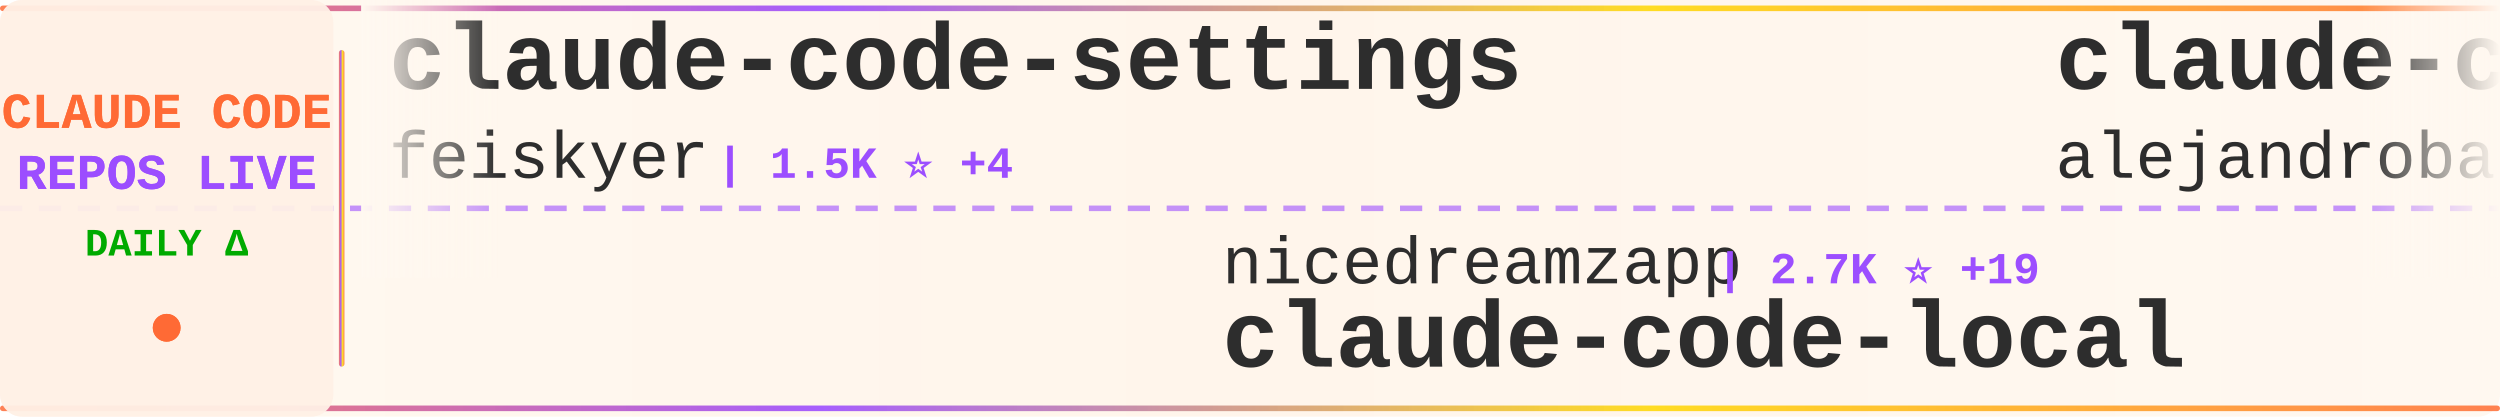
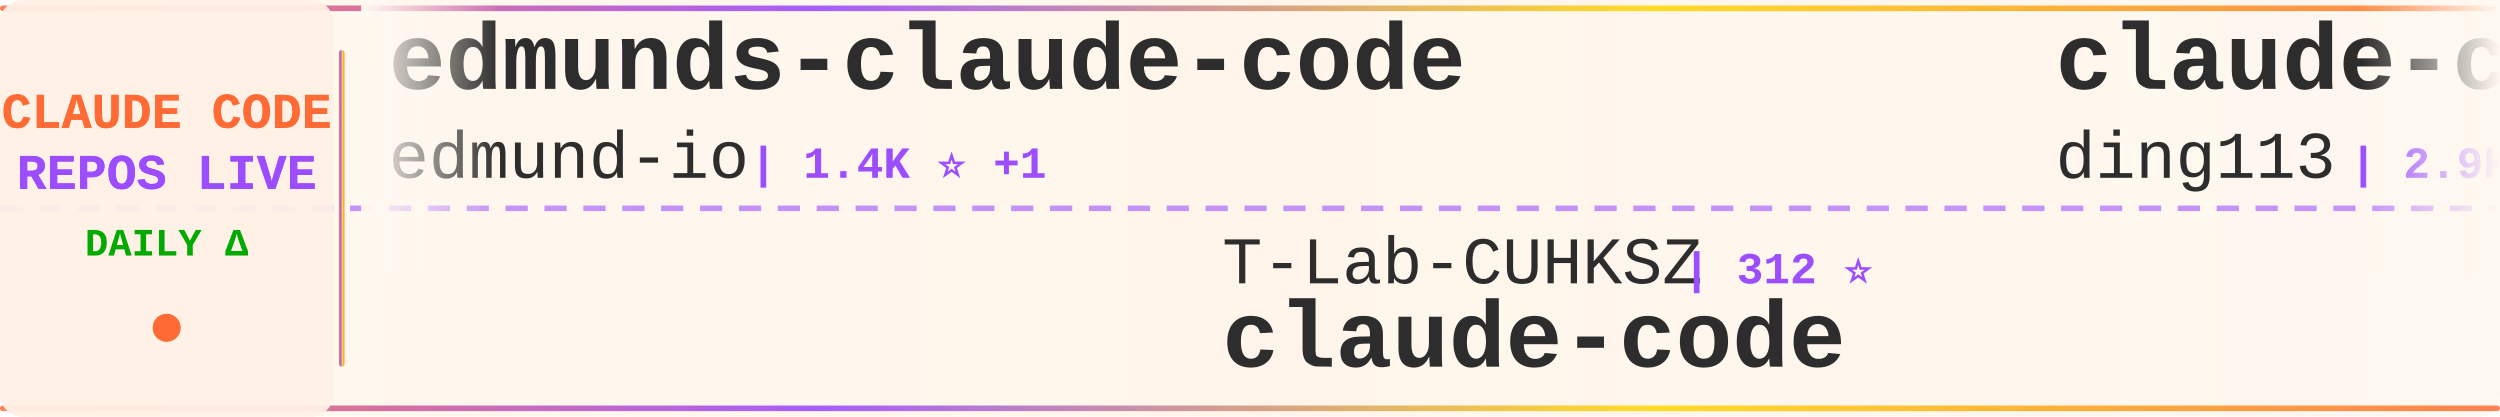
<svg xmlns="http://www.w3.org/2000/svg" width="900" height="150">
  <defs>
    <linearGradient id="tickerBg" x1="0%" y1="0%" x2="100%" y2="0%">
      <stop offset="0%" style="stop-color:#fff8f0;stop-opacity:0.98" />
      <stop offset="50%" style="stop-color:#fff5eb;stop-opacity:1" />
      <stop offset="100%" style="stop-color:#fff8f0;stop-opacity:0.98" />
    </linearGradient>
    <linearGradient id="borderGrad" x1="0%" y1="0%" x2="100%" y2="0%">
      <stop offset="0%" style="stop-color:#FF6B35;stop-opacity:0.85">
        <animate attributeName="stop-opacity" values="0.85;1;0.85" dur="2s" repeatCount="indefinite" />
      </stop>
      <stop offset="33%" style="stop-color:#9C4EFF;stop-opacity:0.9">
        <animate attributeName="stop-opacity" values="0.9;1;0.9" dur="2.2s" repeatCount="indefinite" />
      </stop>
      <stop offset="66%" style="stop-color:#FFD700;stop-opacity:0.85">
        <animate attributeName="stop-opacity" values="0.85;1;0.85" dur="1.8s" repeatCount="indefinite" />
      </stop>
      <stop offset="100%" style="stop-color:#FF6B35;stop-opacity:0.85">
        <animate attributeName="stop-opacity" values="0.85;1;0.85" dur="2s" repeatCount="indefinite" />
      </stop>
    </linearGradient>
    <filter id="textGlow">
      <feGaussianBlur stdDeviation="0.15" result="coloredBlur" />
      <feMerge>
        <feMergeNode in="coloredBlur" />
        <feMergeNode in="SourceGraphic" />
      </feMerge>
    </filter>
    <filter id="metricGlow">
      <feGaussianBlur stdDeviation="0.2" result="coloredBlur" />
      <feMerge>
        <feMergeNode in="coloredBlur" />
        <feMergeNode in="SourceGraphic" />
      </feMerge>
    </filter>
    <linearGradient id="leftFade" x1="0%" y1="0%" x2="100%" y2="0%">
      <stop offset="0%" style="stop-color:#fff8f0;stop-opacity:1" />
      <stop offset="100%" style="stop-color:#fff8f0;stop-opacity:0" />
    </linearGradient>
    <linearGradient id="rightFade" x1="0%" y1="0%" x2="100%" y2="0%">
      <stop offset="0%" style="stop-color:#fff8f0;stop-opacity:0" />
      <stop offset="100%" style="stop-color:#fff8f0;stop-opacity:1" />
    </linearGradient>
  </defs>
  <rect width="900" height="150" fill="url(#tickerBg)" rx="8" />
  <rect x="0" y="2" width="900" height="2" fill="url(#borderGrad)" rx="1" />
  <rect x="0" y="146" width="900" height="2" fill="url(#borderGrad)" rx="1" />
  <line x1="0" y1="75" x2="900" y2="75" stroke="#9C4EFF" stroke-width="2" stroke-dasharray="8 6" opacity="0.6" />
  <rect x="0" y="0" width="120" height="150" fill="#fff0e6" opacity="0.95" rx="8" />
  <text x="60" y="46" font-family="'Courier New', monospace" font-size="18" font-weight="bold" fill="#FF6B35" text-anchor="middle" filter="url(#textGlow)">
    CLAUDE CODE
  </text>
  <text x="60" y="68" font-family="'Courier New', monospace" font-size="18" font-weight="bold" fill="#9C4EFF" text-anchor="middle" filter="url(#textGlow)">
    REPOS LIVE
  </text>
  <text x="60" y="92" font-family="'Courier New', monospace" font-size="14" font-weight="bold" fill="#00aa00" text-anchor="middle">
    DAILY Δ
  </text>
  <circle cx="60" cy="118" r="5" fill="#FF6B35" filter="url(#metricGlow)">
    <animate attributeName="r" values="4;6;4" dur="1.5s" repeatCount="indefinite" />
    <animate attributeName="opacity" values="0.6;1;0.6" dur="1.5s" repeatCount="indefinite" />
  </circle>
  <rect x="122" y="18" width="2" height="114" fill="url(#borderGrad)" rx="1" />
  <clipPath id="tickerClip">
    <rect x="130" y="0" width="770" height="150" />
  </clipPath>
  <g clip-path="url(#tickerClip)">
    <g id="tickerItems">
      <animateTransform attributeName="transform" attributeType="XML" type="translate" from="0 0" to="-3000 0" dur="54s" repeatCount="indefinite" />
      <g transform="translate(0, 0)">
-         <text x="140" y="32" font-family="'Courier New', monospace" font-size="34" font-weight="bold" fill="#2d2d2d">claude-code-settings</text>
-         <text x="140" y="64" font-family="'Courier New', monospace" font-size="24" font-weight="normal" fill="#2d2d2d" opacity="1.0">feiskyer</text>
-         <text x="258" y="64" font-family="'Courier New', monospace" font-size="16" font-weight="bold" fill="#9C4EFF"> | 1.5K ⭐ +4</text>
+         <text x="140" y="32" font-family="'Courier New', monospace" font-size="34" font-weight="bold" fill="#2d2d2d">edmunds-claude-code</text>
+         <text x="140" y="64" font-family="'Courier New', monospace" font-size="24" font-weight="normal" fill="#2d2d2d" opacity="1.0">edmund-io</text>
+         <text x="270" y="64" font-family="'Courier New', monospace" font-size="16" font-weight="bold" fill="#9C4EFF"> | 1.4K ⭐ +1</text>
      </g>
      <g transform="translate(300, 0)">
-         <text x="140" y="102" font-family="'Courier New', monospace" font-size="24" font-weight="normal" fill="#2d2d2d" opacity="1.0">nicedreamzapp</text>
-         <text x="318" y="102" font-family="'Courier New', monospace" font-size="16" font-weight="bold" fill="#9C4EFF"> | 2.7K ⭐ +19</text>
-         <text x="140" y="132" font-family="'Courier New', monospace" font-size="34" font-weight="bold" fill="#2d2d2d">claude-code-local</text>
+         <text x="140" y="102" font-family="'Courier New', monospace" font-size="24" font-weight="normal" fill="#2d2d2d" opacity="1.0">T-Lab-CUHKSZ</text>
+         <text x="306" y="102" font-family="'Courier New', monospace" font-size="16" font-weight="bold" fill="#9C4EFF"> | 312 ⭐</text>
+         <text x="140" y="132" font-family="'Courier New', monospace" font-size="34" font-weight="bold" fill="#2d2d2d">claude-code</text>
      </g>
      <g transform="translate(600, 0)">
-         <text x="140" y="32" font-family="'Courier New', monospace" font-size="34" font-weight="bold" fill="#2d2d2d">claude-code-from-source</text>
-         <text x="140" y="64" font-family="'Courier New', monospace" font-size="24" font-weight="normal" fill="#2d2d2d" opacity="1.0">alejandrobalderas</text>
-         <text x="366" y="64" font-family="'Courier New', monospace" font-size="16" font-weight="bold" fill="#9C4EFF"> | 2.1K ⭐ +75</text>
+         <text x="140" y="32" font-family="'Courier New', monospace" font-size="34" font-weight="bold" fill="#2d2d2d">claude-code-hub</text>
+         <text x="140" y="64" font-family="'Courier New', monospace" font-size="24" font-weight="normal" fill="#2d2d2d" opacity="1.0">ding113</text>
+         <text x="246" y="64" font-family="'Courier New', monospace" font-size="16" font-weight="bold" fill="#9C4EFF"> | 2.9K ⭐ +9</text>
      </g>
      <g transform="translate(900, 0)">
-         <text x="140" y="102" font-family="'Courier New', monospace" font-size="24" font-weight="normal" fill="#2d2d2d" opacity="1.0">shanraisshan</text>
-         <text x="306" y="102" font-family="'Courier New', monospace" font-size="16" font-weight="bold" fill="#9C4EFF"> | 54.2K ⭐ +202</text>
-         <text x="140" y="132" font-family="'Courier New', monospace" font-size="34" font-weight="bold" fill="#2d2d2d">claude-code-best-practic...</text>
+         <text x="140" y="102" font-family="'Courier New', monospace" font-size="24" font-weight="normal" fill="#2d2d2d" opacity="1.0">RichardAtCT</text>
+         <text x="294" y="102" font-family="'Courier New', monospace" font-size="16" font-weight="bold" fill="#9C4EFF"> | 2.6K ⭐ +5</text>
+         <text x="140" y="132" font-family="'Courier New', monospace" font-size="34" font-weight="bold" fill="#2d2d2d">claude-code-telegram</text>
      </g>
      <g transform="translate(1200, 0)">
-         <text x="140" y="32" font-family="'Courier New', monospace" font-size="34" font-weight="bold" fill="#2d2d2d">claude-code</text>
-         <text x="140" y="64" font-family="'Courier New', monospace" font-size="24" font-weight="normal" fill="#2d2d2d" opacity="1.0">VineeTagarwaL-code</text>
-         <text x="378" y="64" font-family="'Courier New', monospace" font-size="16" font-weight="bold" fill="#9C4EFF"> | 275 ⭐</text>
+         <text x="140" y="32" font-family="'Courier New', monospace" font-size="34" font-weight="bold" fill="#2d2d2d">claude-code-spec-workflo...</text>
+         <text x="140" y="64" font-family="'Courier New', monospace" font-size="24" font-weight="normal" fill="#2d2d2d" opacity="1.0">Pimzino</text>
+         <text x="246" y="64" font-family="'Courier New', monospace" font-size="16" font-weight="bold" fill="#9C4EFF"> | 3.7K ⭐ +1</text>
      </g>
      <g transform="translate(1500, 0)">
-         <text x="140" y="102" font-family="'Courier New', monospace" font-size="24" font-weight="normal" fill="#2d2d2d" opacity="1.0">Pimzino</text>
-         <text x="246" y="102" font-family="'Courier New', monospace" font-size="16" font-weight="bold" fill="#9C4EFF"> | 3.7K ⭐ +1</text>
-         <text x="140" y="132" font-family="'Courier New', monospace" font-size="34" font-weight="bold" fill="#2d2d2d">claude-code-spec-workflo...</text>
+         <text x="140" y="102" font-family="'Courier New', monospace" font-size="24" font-weight="normal" fill="#2d2d2d" opacity="1.0">ponponon</text>
+         <text x="258" y="102" font-family="'Courier New', monospace" font-size="16" font-weight="bold" fill="#9C4EFF"> | 2.2K ⭐</text>
+         <text x="140" y="132" font-family="'Courier New', monospace" font-size="34" font-weight="bold" fill="#2d2d2d">claude_code_src</text>
      </g>
      <g transform="translate(1800, 0)">
-         <text x="140" y="32" font-family="'Courier New', monospace" font-size="34" font-weight="bold" fill="#2d2d2d">Claude-code</text>
-         <text x="140" y="64" font-family="'Courier New', monospace" font-size="24" font-weight="normal" fill="#2d2d2d" opacity="1.0">zstmfhy</text>
-         <text x="246" y="64" font-family="'Courier New', monospace" font-size="16" font-weight="bold" fill="#9C4EFF"> | 190 ⭐</text>
+         <text x="140" y="32" font-family="'Courier New', monospace" font-size="34" font-weight="bold" fill="#2d2d2d">claude-code-guide</text>
+         <text x="140" y="64" font-family="'Courier New', monospace" font-size="24" font-weight="normal" fill="#2d2d2d" opacity="1.0">Cranot</text>
+         <text x="234" y="64" font-family="'Courier New', monospace" font-size="16" font-weight="bold" fill="#9C4EFF"> | 2.8K ⭐ +4</text>
      </g>
      <g transform="translate(2100, 0)">
-         <text x="140" y="102" font-family="'Courier New', monospace" font-size="24" font-weight="normal" fill="#2d2d2d" opacity="1.0">rohitg00</text>
-         <text x="258" y="102" font-family="'Courier New', monospace" font-size="16" font-weight="bold" fill="#9C4EFF"> | 1.8K ⭐ +13</text>
-         <text x="140" y="132" font-family="'Courier New', monospace" font-size="34" font-weight="bold" fill="#2d2d2d">awesome-claude-code-tool...</text>
+         <text x="140" y="102" font-family="'Courier New', monospace" font-size="24" font-weight="normal" fill="#2d2d2d" opacity="1.0">Alishahryar1</text>
+         <text x="306" y="102" font-family="'Courier New', monospace" font-size="16" font-weight="bold" fill="#9C4EFF"> | 27.7K ⭐ +622</text>
+         <text x="140" y="132" font-family="'Courier New', monospace" font-size="34" font-weight="bold" fill="#2d2d2d">free-claude-code</text>
      </g>
      <g transform="translate(2400, 0)">
-         <text x="140" y="32" font-family="'Courier New', monospace" font-size="34" font-weight="bold" fill="#2d2d2d">claude-code-proxy</text>
-         <text x="140" y="64" font-family="'Courier New', monospace" font-size="24" font-weight="normal" fill="#2d2d2d" opacity="1.0">1rgs</text>
-         <text x="210" y="64" font-family="'Courier New', monospace" font-size="16" font-weight="bold" fill="#9C4EFF"> | 3.6K ⭐ +3</text>
+         <text x="140" y="32" font-family="'Courier New', monospace" font-size="34" font-weight="bold" fill="#2d2d2d">claude-code-router</text>
+         <text x="140" y="64" font-family="'Courier New', monospace" font-size="24" font-weight="normal" fill="#2d2d2d" opacity="1.0">musistudio</text>
+         <text x="282" y="64" font-family="'Courier New', monospace" font-size="16" font-weight="bold" fill="#9C4EFF"> | 34.3K ⭐ +45</text>
      </g>
      <g transform="translate(2700, 0)">
-         <text x="140" y="102" font-family="'Courier New', monospace" font-size="24" font-weight="normal" fill="#2d2d2d" opacity="1.0">Piebald-AI</text>
-         <text x="282" y="102" font-family="'Courier New', monospace" font-size="16" font-weight="bold" fill="#9C4EFF"> | 10.4K ⭐ +39</text>
-         <text x="140" y="132" font-family="'Courier New', monospace" font-size="34" font-weight="bold" fill="#2d2d2d">claude-code-system-promp...</text>
+         <text x="140" y="102" font-family="'Courier New', monospace" font-size="24" font-weight="normal" fill="#2d2d2d" opacity="1.0">anthropics</text>
+         <text x="282" y="102" font-family="'Courier New', monospace" font-size="16" font-weight="bold" fill="#9C4EFF"> | 139.1K ⭐ +594</text>
+         <text x="140" y="132" font-family="'Courier New', monospace" font-size="34" font-weight="bold" fill="#2d2d2d">skills</text>
      </g>
      <g transform="translate(3000, 0)">
-         <text x="140" y="32" font-family="'Courier New', monospace" font-size="34" font-weight="bold" fill="#2d2d2d">claude-code-settings</text>
-         <text x="140" y="64" font-family="'Courier New', monospace" font-size="24" font-weight="normal" fill="#2d2d2d" opacity="1.0">feiskyer</text>
-         <text x="258" y="64" font-family="'Courier New', monospace" font-size="16" font-weight="bold" fill="#9C4EFF"> | 1.5K ⭐ +4</text>
+         <text x="140" y="32" font-family="'Courier New', monospace" font-size="34" font-weight="bold" fill="#2d2d2d">edmunds-claude-code</text>
+         <text x="140" y="64" font-family="'Courier New', monospace" font-size="24" font-weight="normal" fill="#2d2d2d" opacity="1.0">edmund-io</text>
+         <text x="270" y="64" font-family="'Courier New', monospace" font-size="16" font-weight="bold" fill="#9C4EFF"> | 1.4K ⭐ +1</text>
      </g>
      <g transform="translate(3300, 0)">
-         <text x="140" y="102" font-family="'Courier New', monospace" font-size="24" font-weight="normal" fill="#2d2d2d" opacity="1.0">nicedreamzapp</text>
-         <text x="318" y="102" font-family="'Courier New', monospace" font-size="16" font-weight="bold" fill="#9C4EFF"> | 2.7K ⭐ +19</text>
-         <text x="140" y="132" font-family="'Courier New', monospace" font-size="34" font-weight="bold" fill="#2d2d2d">claude-code-local</text>
+         <text x="140" y="102" font-family="'Courier New', monospace" font-size="24" font-weight="normal" fill="#2d2d2d" opacity="1.0">T-Lab-CUHKSZ</text>
+         <text x="306" y="102" font-family="'Courier New', monospace" font-size="16" font-weight="bold" fill="#9C4EFF"> | 312 ⭐</text>
+         <text x="140" y="132" font-family="'Courier New', monospace" font-size="34" font-weight="bold" fill="#2d2d2d">claude-code</text>
      </g>
      <g transform="translate(3600, 0)">
-         <text x="140" y="32" font-family="'Courier New', monospace" font-size="34" font-weight="bold" fill="#2d2d2d">claude-code-from-source</text>
-         <text x="140" y="64" font-family="'Courier New', monospace" font-size="24" font-weight="normal" fill="#2d2d2d" opacity="1.0">alejandrobalderas</text>
-         <text x="366" y="64" font-family="'Courier New', monospace" font-size="16" font-weight="bold" fill="#9C4EFF"> | 2.1K ⭐ +75</text>
+         <text x="140" y="32" font-family="'Courier New', monospace" font-size="34" font-weight="bold" fill="#2d2d2d">claude-code-hub</text>
+         <text x="140" y="64" font-family="'Courier New', monospace" font-size="24" font-weight="normal" fill="#2d2d2d" opacity="1.0">ding113</text>
+         <text x="246" y="64" font-family="'Courier New', monospace" font-size="16" font-weight="bold" fill="#9C4EFF"> | 2.9K ⭐ +9</text>
      </g>
      <g transform="translate(3900, 0)">
-         <text x="140" y="102" font-family="'Courier New', monospace" font-size="24" font-weight="normal" fill="#2d2d2d" opacity="1.0">shanraisshan</text>
-         <text x="306" y="102" font-family="'Courier New', monospace" font-size="16" font-weight="bold" fill="#9C4EFF"> | 54.2K ⭐ +202</text>
-         <text x="140" y="132" font-family="'Courier New', monospace" font-size="34" font-weight="bold" fill="#2d2d2d">claude-code-best-practic...</text>
+         <text x="140" y="102" font-family="'Courier New', monospace" font-size="24" font-weight="normal" fill="#2d2d2d" opacity="1.0">RichardAtCT</text>
+         <text x="294" y="102" font-family="'Courier New', monospace" font-size="16" font-weight="bold" fill="#9C4EFF"> | 2.6K ⭐ +5</text>
+         <text x="140" y="132" font-family="'Courier New', monospace" font-size="34" font-weight="bold" fill="#2d2d2d">claude-code-telegram</text>
      </g>
    </g>
  </g>
  <rect x="130" y="0" width="50" height="100" fill="url(#leftFade)" />
  <rect x="850" y="0" width="50" height="100" fill="url(#rightFade)" />
</svg>
